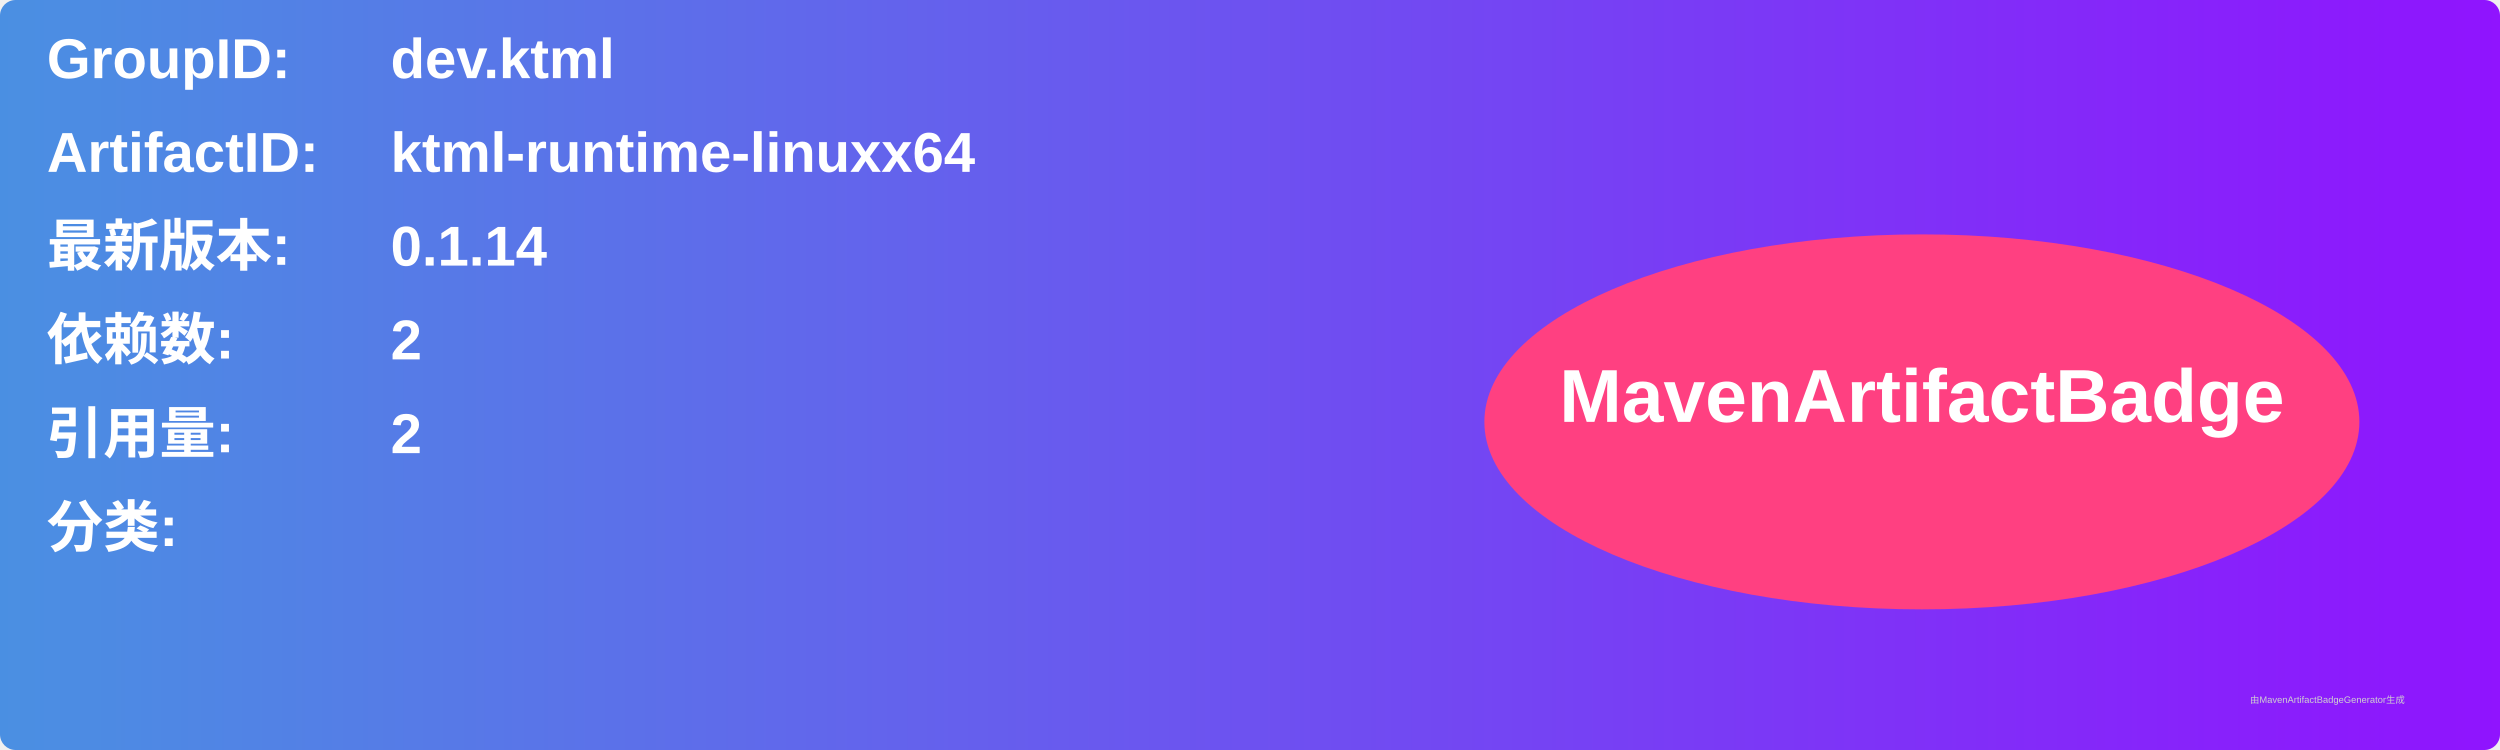
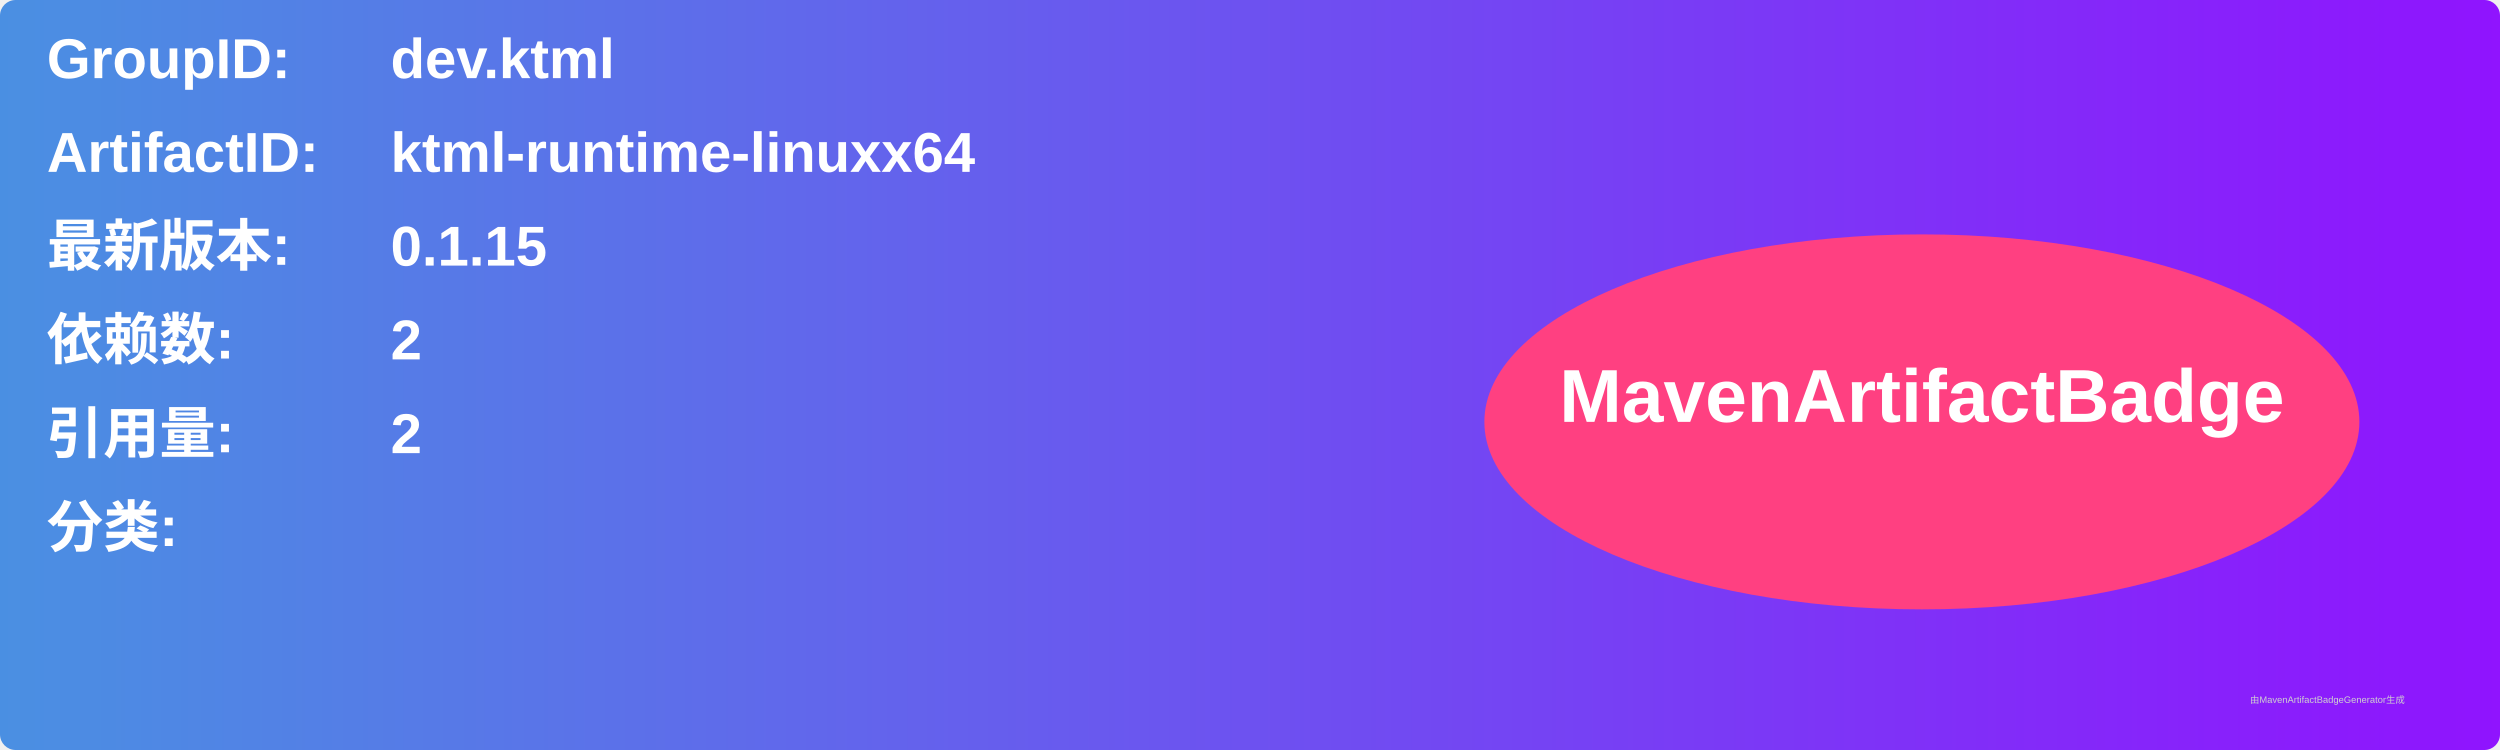
<svg xmlns="http://www.w3.org/2000/svg" width="800" height="240" viewBox="0 0 800 240">
  <linearGradient id="grad" x1="0%" y1="0%" x2="100%" y2="0%">
    <stop offset="0%" stop-color="#4a90e2" />
    <stop offset="100%" stop-color="#9013fe" />
  </linearGradient>
  <rect width="100%" height="100%" rx="5" ry="5" fill="url(#grad)" />
  <g transform="translate(15, 15)">
    <text x="0" y="10" font-family="Arial" font-size="18" fill="white" font-weight="bold" width="260">GroupID:</text>
    <text x="110" y="10" font-family="Arial" font-size="18" fill="white" font-weight="bold" width="460">dev.ktml</text>
    <text x="0" y="40" font-family="Arial" font-size="18" fill="white" font-weight="bold" width="260">ArtifactID:</text>
    <text x="110" y="40" font-family="Arial" font-size="18" fill="white" font-weight="bold" width="460">ktml-runtime-linuxx64</text>
    <text x="0" y="70" font-family="Arial" font-size="18" fill="white" font-weight="bold">最新版本:</text>
    <text x="110" y="70" font-family="Arial" font-size="18" fill="white" font-weight="bold">
-       <tspan font-weight="bold">0.1.14</tspan>
+       <tspan font-weight="bold">0.1.15</tspan>
    </text>
    <text x="0" y="100" font-family="Arial" font-size="18" fill="white" font-weight="bold">依赖数: </text>
    <text x="110" y="100" font-family="Arial" font-size="18" fill="white">
      <tspan font-weight="bold">2</tspan>
    </text>
    <text x="0" y="130" font-family="Arial" font-size="18" fill="white" font-weight="bold">引用量: </text>
    <text x="110" y="130" font-family="Arial" font-size="18" fill="white">
      <tspan font-weight="bold">2</tspan>
    </text>
    <text x="0" y="160" font-family="Arial" font-size="18" fill="white" font-weight="bold">分类:</text>
    <text x="10" y="190" font-family="Arial" font-size="10" fill="white">
      <tspan font-weight="bold" />
    </text>
    <ellipse cx="600" cy="120" rx="140" ry="60" fill="#ff4081" />
    <text x="600" y="120" text-anchor="middle" font-family="Arial" font-size="24" fill="white" font-weight="bold">MavenArtifactBadge</text>
  </g>
  <text x="720" y="225" font-family="Arial" font-size="3" fill="#d0d0d0">由MavenArtifactBadgeGenerator生成</text>
</svg>
